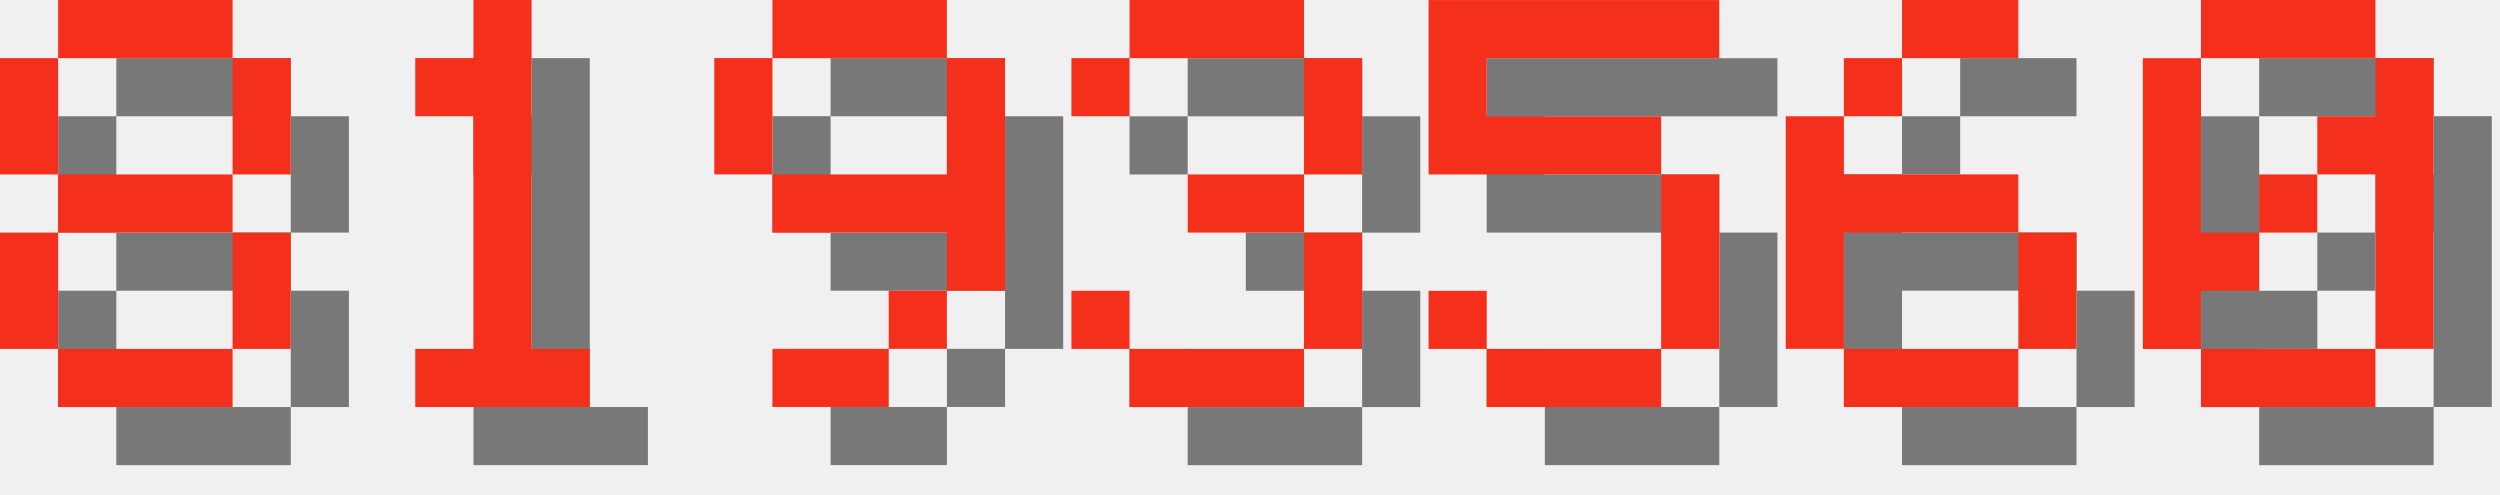
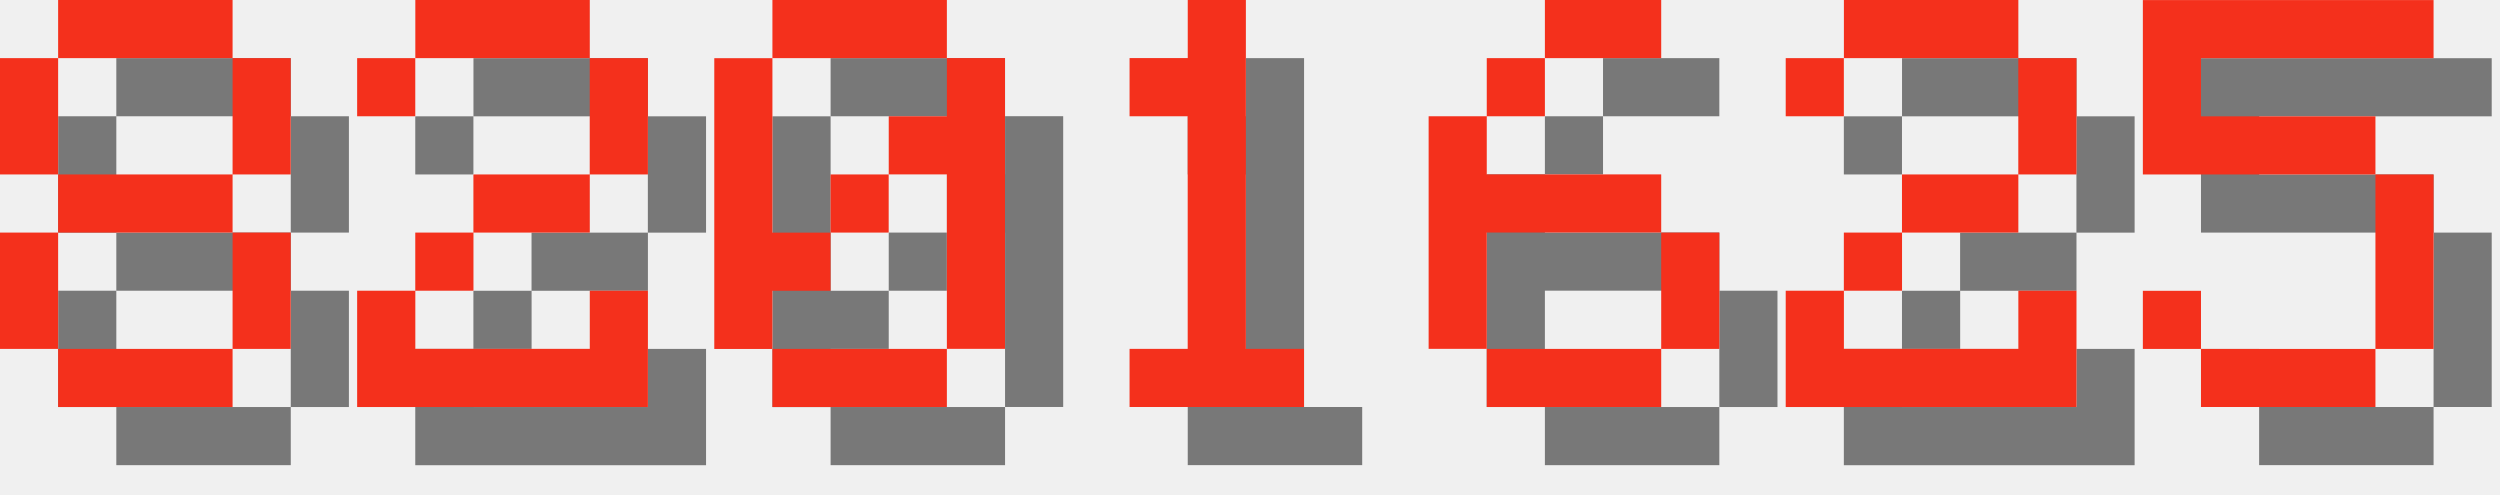
<svg xmlns="http://www.w3.org/2000/svg" version="1.1" width="182.0" height="36">
  <style>
        .text-foreground {
            fill: #F4301C;
        }
        .text-shadow {
            fill: #000000;
            fill-opacity: 0.5;
        }
    </style>
  <g class="digit" id="digit_8" transform="translate(0.0, 0), scale(4)">
    <path id="digit_8_shadow" class="text-shadow" d="m2.117 1.058v1.058h3.175v-1.058h-3.175zm3.175 1.058v2.117h1.058v-2.117h-1.058zm0 2.117h-3.175v1.058h3.175v-1.058zm0 1.058v2.117h1.058v-2.117h-1.058zm0 2.117h-3.175v1.058h3.175v-1.058zm-3.175 0v-2.117h-1.058v2.117h1.058zm0-3.175v-2.117h-1.058v2.117h1.058z" fill-opacity=".5" style="paint-order:stroke fill markers" />
    <path id="digit_8_fg" class="text-foreground" d="m1.058 0v1.058h3.175v-1.058h-3.175zm3.175 1.058v2.117h1.058v-2.117h-1.058zm0 2.117h-3.175v1.058h3.175v-1.058zm0 1.058v2.117h1.058v-2.117h-1.058zm0 2.117h-3.175v1.058h3.175v-1.058zm-3.175 0v-2.117h-1.058v2.117h1.058zm0-3.175v-2.117h-1.058v2.117h1.058z" fill="#fff" style="paint-order:stroke fill markers" />
  </g>
-   <g class="digit" id="digit_1" transform="translate(26.0, 0), scale(4)">
+   <g class="digit" id="digit_2" transform="translate(26.0, 0), scale(4)">
+     <path id="digit_2_shadow" class="text-shadow" d="m1.058 2.117v1.058h1.058v-1.058h3.175v2.117h-2.117v1.058h-1.058v1.058h-1.058v2.117h5.292v-2.117h-1.058v1.058h-3.175v-1.058h1.058v-1.058h2.117v-1.058h1.058v-2.117h-1.058v-1.058h-3.175v1.058h-1.058z" fill-opacity=".5" style="paint-order:stroke fill markers" />
+     <path id="digit_2_fg" class="text-foreground" d="m0 1.058v1.058h1.058v-1.058h3.175v2.117h-2.117v1.058h-1.058v1.058h-1.058v2.117h5.292v-2.117h-1.058v1.058h-3.175v-1.058h1.058v-1.058h2.117v-1.058h1.058v-2.117h-1.058v-1.058h-3.175v1.058h-1.058z" fill="#fff" style="paint-order:stroke fill markers" />
+   </g>
+   <g class="digit" id="digit_0" transform="translate(52.0, 0), scale(4)">
+     <path id="digit_0_shadow" class="text-shadow" d="m2.117 1.058v1.058h3.175v-1.058h-3.175zm3.175 1.058v1.058h-1.058v1.058h1.058v3.175h1.058v-5.292h-1.058zm0 5.292h-3.175v1.058h3.175v-1.058zm-3.175 0v-1.058h1.058v-1.058h-1.058v-3.175h-1.058v5.292h1.058zm1.058-2.117h1.058v-1.058h-1.058v1.058z" fill-opacity=".5" style="paint-order:stroke fill markers" />
+     <path id="digit_0_fg" class="text-foreground" d="m1.058 0v1.058h3.175v-1.058h-3.175zm3.175 1.058v1.058h-1.058v1.058h1.058v3.175h1.058v-5.292h-1.058zm0 5.292h-3.175v1.058h3.175v-1.058zm-3.175 0v-1.058h1.058v-1.058h-1.058v-3.175h-1.058v5.292h1.058zm1.058-2.117h1.058v-1.058h-1.058v1.058z" fill="#fff" style="paint-order:stroke fill markers" />
+   </g>
+   <g class="digit" id="digit_1" transform="translate(78.0, 0), scale(4)">
    <path id="digit_1_shadow" class="text-shadow" d="m2.117 2.117v1.058h1.058v4.233h-1.058v1.058h3.175v-1.058h-1.058v-6.35h-1.058v1.058h-1.058z" fill-opacity=".5" style="paint-order:stroke fill markers" />
    <path id="digit_1_fg" class="text-foreground" d="m1.058 1.058v1.058h1.058v4.233h-1.058v1.058h3.175v-1.058h-1.058v-6.35h-1.058v1.058h-1.058z" fill="#fff" style="paint-order:stroke fill markers" />
  </g>
-   <g class="digit" id="digit_9" transform="translate(52.0, 0), scale(4)">
-     <path id="digit_9_shadow" class="text-shadow" d="m2.117 1.058v1.058h3.175v-1.058h-3.175zm3.175 1.058v2.117h-3.175v1.058h3.175v1.058h1.058v-4.233h-1.058zm0 4.233h-1.058v1.058h1.058v-1.058zm-1.058 1.058h-2.117v1.058h2.117v-1.058zm-2.117-3.175v-2.117h-1.058v2.117h1.058z" fill-opacity=".5" style="paint-order:stroke fill markers" />
-     <path id="digit_9_fg" class="text-foreground" d="m1.058 0v1.058h3.175v-1.058h-3.175zm3.175 1.058v2.117h-3.175v1.058h3.175v1.058h1.058v-4.233h-1.058zm0 4.233h-1.058v1.058h1.058v-1.058zm-1.058 1.058h-2.117v1.058h2.117v-1.058zm-2.117-3.175v-2.117h-1.058v2.117h1.058z" fill="#fff" style="paint-order:stroke fill markers" />
+   <g class="digit" id="digit_6" transform="translate(104.0, 0), scale(4)">
+     <path id="digit_6_shadow" class="text-shadow" d="m3.175 1.058v1.058h2.117v-1.058h-2.117zm0 1.058h-1.058v1.058h1.058v-1.058zm-1.058 1.058h-1.058v4.233h1.058v-2.117h3.175v-1.058h-3.175v-1.058zm3.175 2.117v2.117h1.058v-2.117h-1.058zm0 2.117h-3.175v1.058h3.175v-1.058z" fill-opacity=".5" style="paint-order:stroke fill markers" />
+     <path id="digit_6_fg" class="text-foreground" d="m2.117 0v1.058h2.117v-1.058h-2.117zm0 1.058h-1.058v1.058h1.058v-1.058zm-1.058 1.058h-1.058v4.233h1.058v-2.117h3.175v-1.058h-3.175v-1.058zm3.175 2.117v2.117h1.058v-2.117h-1.058zm0 2.117h-3.175v1.058h3.175v-1.058z" fill="#fff" style="paint-order:stroke fill markers" />
  </g>
-   <g class="digit" id="digit_3" transform="translate(78.0, 0), scale(4)">
-     <path id="digit_3_shadow" class="text-shadow" d="m1.058 2.117v1.058h1.058v-1.058h3.175v2.117h-2.117v1.058h2.117v2.117h-3.175v-1.058h-1.058v1.058h1.058v1.058h3.175v-1.058h1.058v-2.117h-1.058v-1.058h1.058v-2.117h-1.058v-1.058h-3.175v1.058h-1.058z" fill-opacity=".5" style="paint-order:stroke fill markers" />
-     <path id="digit_3_fg" class="text-foreground" d="m0 1.058v1.058h1.058v-1.058h3.175v2.117h-2.117v1.058h2.117v2.117h-3.175v-1.058h-1.058v1.058h1.058v1.058h3.175v-1.058h1.058v-2.117h-1.058v-1.058h1.058v-2.117h-1.058v-1.058h-3.175v1.058h-1.058z" fill="#fff" style="paint-order:stroke fill markers" />
+   <g class="digit" id="digit_2" transform="translate(130.0, 0), scale(4)">
+     <path id="digit_2_shadow" class="text-shadow" d="m1.058 2.117v1.058h1.058v-1.058h3.175v2.117h-2.117v1.058h-1.058v1.058h-1.058v2.117h5.292v-2.117h-1.058v1.058h-3.175v-1.058h1.058v-1.058h2.117v-1.058h1.058v-2.117h-1.058v-1.058h-3.175v1.058h-1.058z" fill-opacity=".5" style="paint-order:stroke fill markers" />
+     <path id="digit_2_fg" class="text-foreground" d="m0 1.058v1.058h1.058v-1.058h3.175v2.117h-2.117v1.058h-1.058v1.058h-1.058v2.117h5.292v-2.117h-1.058v1.058h-3.175v-1.058h1.058v-1.058h2.117v-1.058h1.058v-2.117h-1.058v-1.058h-3.175v1.058h-1.058z" fill="#fff" style="paint-order:stroke fill markers" />
  </g>
-   <g class="digit" id="digit_5" transform="translate(104.0, 0), scale(4)">
+   <g class="digit" id="digit_5" transform="translate(156.0, 0), scale(4)">
    <path id="digit_5_shadow" class="text-shadow" d="m1.058 1.058v3.175h4.233v3.175h-3.175v-1.058h-1.058v1.058h1.058v1.058h3.175v-1.058h1.058v-3.175h-1.058v-1.058h-3.175v-1.058h4.233v-1.058h-5.292z" fill-opacity=".5" style="paint-order:stroke fill markers" />
    <path id="digit_5_fg" class="text-foreground" d="m0 0v3.175h4.233v3.175h-3.175v-1.058h-1.058v1.058h1.058v1.058h3.175v-1.058h1.058v-3.175h-1.058v-1.058h-3.175v-1.058h4.233v-1.058h-5.292z" fill="#fff" style="paint-order:stroke fill markers" />
  </g>
-   <g class="digit" id="digit_6" transform="translate(130.0, 0), scale(4)">
-     <path id="digit_6_shadow" class="text-shadow" d="m3.175 1.058v1.058h2.117v-1.058h-2.117zm0 1.058h-1.058v1.058h1.058v-1.058zm-1.058 1.058h-1.058v4.233h1.058v-2.117h3.175v-1.058h-3.175v-1.058zm3.175 2.117v2.117h1.058v-2.117h-1.058zm0 2.117h-3.175v1.058h3.175v-1.058z" fill-opacity=".5" style="paint-order:stroke fill markers" />
-     <path id="digit_6_fg" class="text-foreground" d="m2.117 0v1.058h2.117v-1.058h-2.117zm0 1.058h-1.058v1.058h1.058v-1.058zm-1.058 1.058h-1.058v4.233h1.058v-2.117h3.175v-1.058h-3.175v-1.058zm3.175 2.117v2.117h1.058v-2.117h-1.058zm0 2.117h-3.175v1.058h3.175v-1.058z" fill="#fff" style="paint-order:stroke fill markers" />
-   </g>
-   <g class="digit" id="digit_0" transform="translate(156.0, 0), scale(4)">
-     <path id="digit_0_shadow" class="text-shadow" d="m2.117 1.058v1.058h3.175v-1.058h-3.175zm3.175 1.058v1.058h-1.058v1.058h1.058v3.175h1.058v-5.292h-1.058zm0 5.292h-3.175v1.058h3.175v-1.058zm-3.175 0v-1.058h1.058v-1.058h-1.058v-3.175h-1.058v5.292h1.058zm1.058-2.117h1.058v-1.058h-1.058v1.058z" fill-opacity=".5" style="paint-order:stroke fill markers" />
-     <path id="digit_0_fg" class="text-foreground" d="m1.058 0v1.058h3.175v-1.058h-3.175zm3.175 1.058v1.058h-1.058v1.058h1.058v3.175h1.058v-5.292h-1.058zm0 5.292h-3.175v1.058h3.175v-1.058zm-3.175 0v-1.058h1.058v-1.058h-1.058v-3.175h-1.058v5.292h1.058zm1.058-2.117h1.058v-1.058h-1.058v1.058z" fill="#fff" style="paint-order:stroke fill markers" />
-   </g>
</svg>
